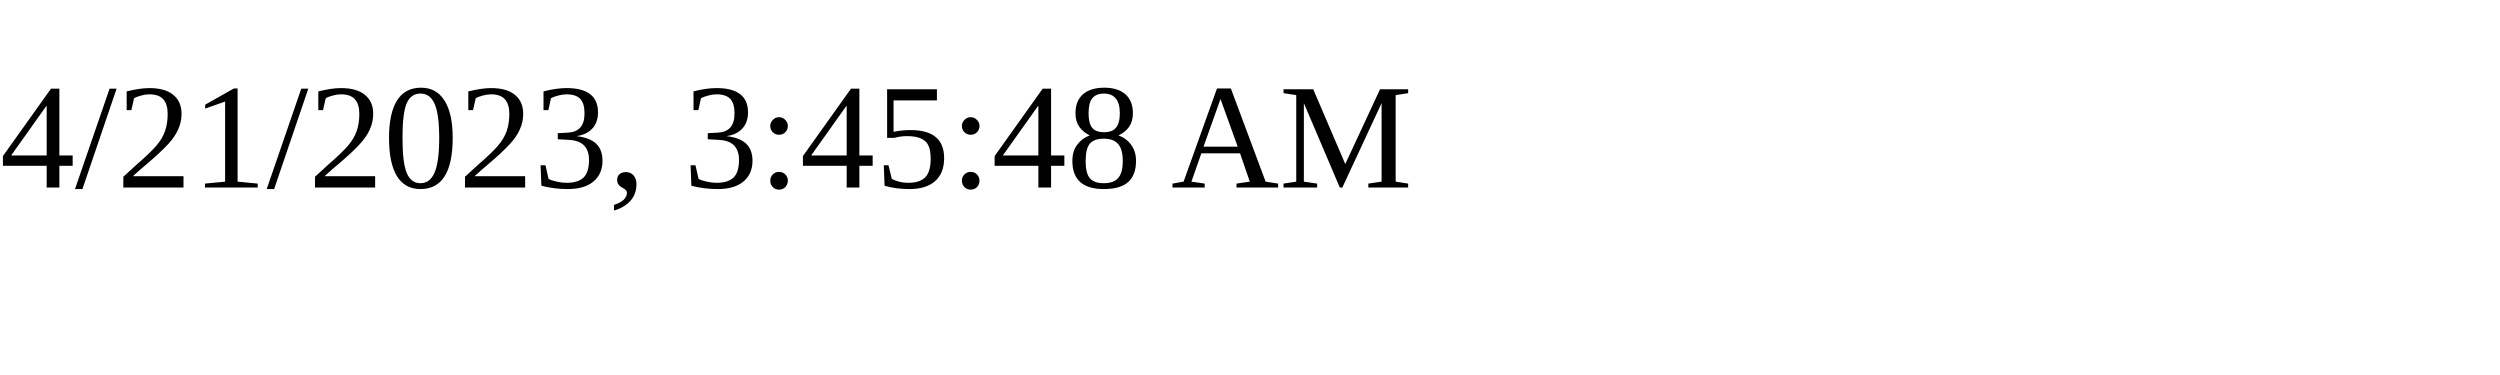
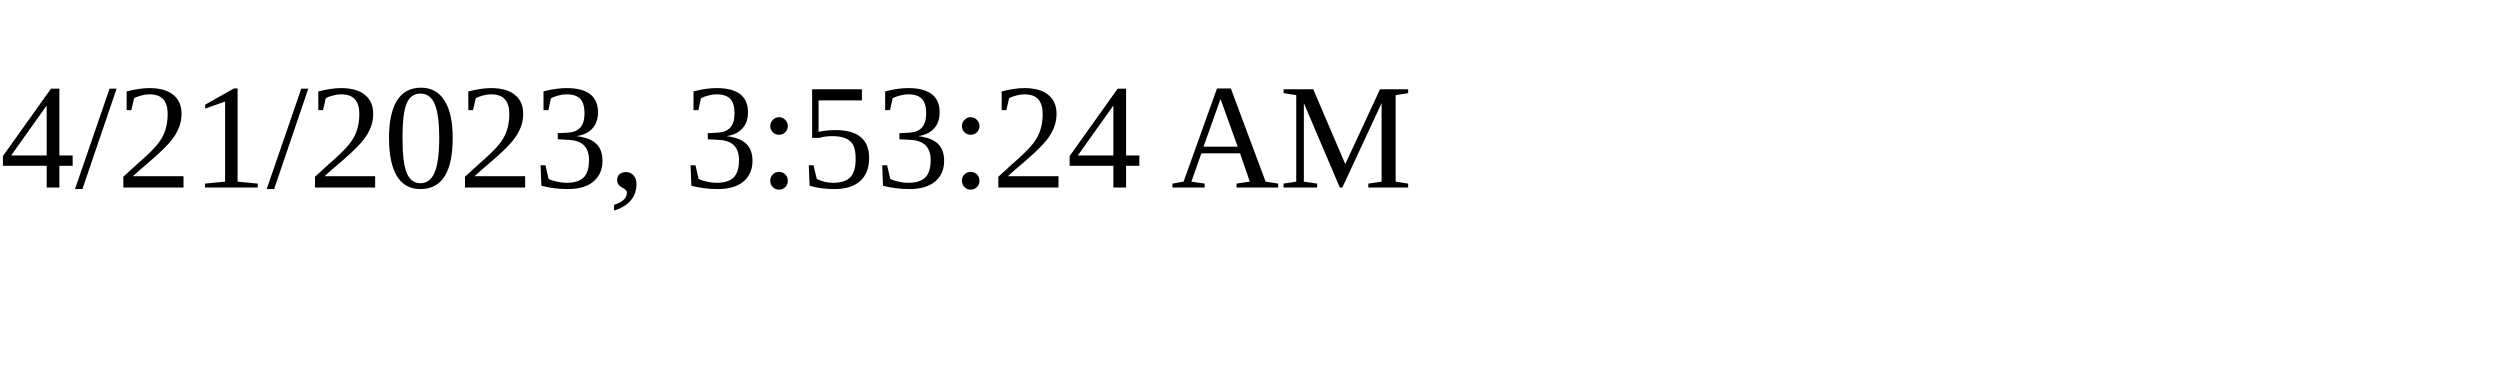
<svg xmlns="http://www.w3.org/2000/svg" height="30" width="200">
-   <text x="0" y="15">4/21/2023, 3:45:48 AM</text>
+   <text x="0" y="15">4/21/2023, 3:53:24 AM</text>
</svg>
